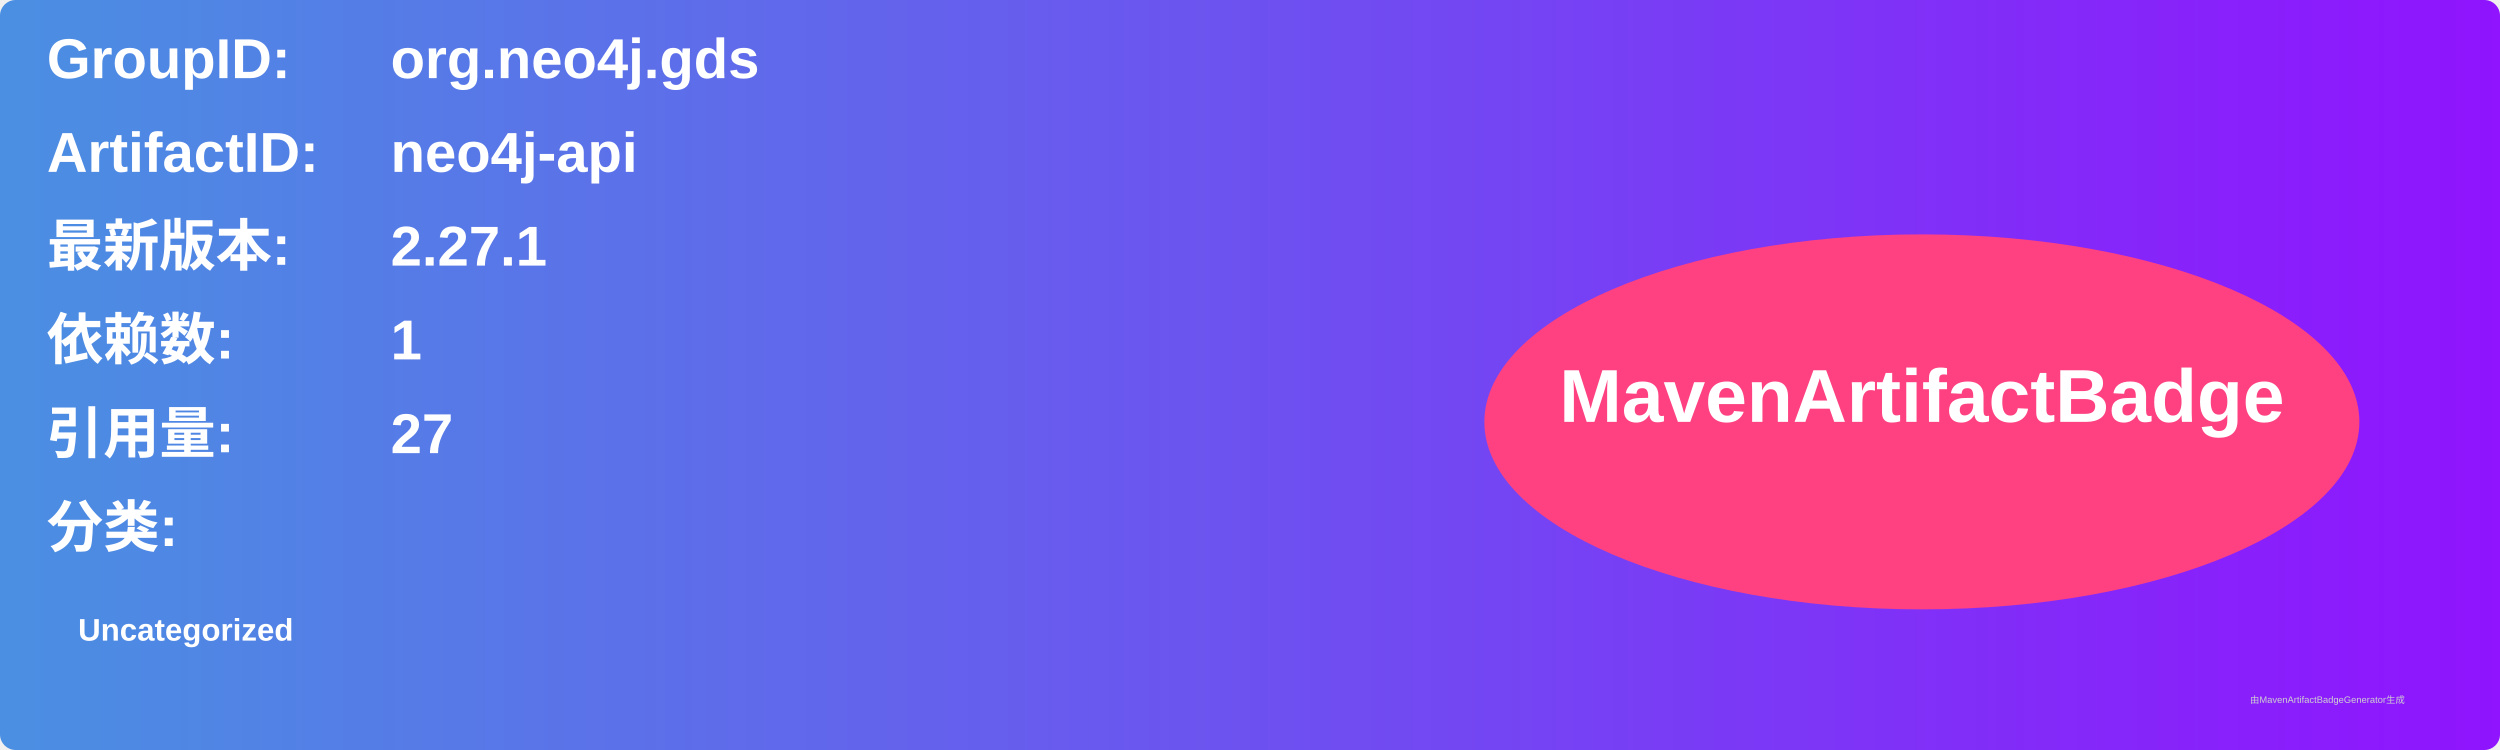
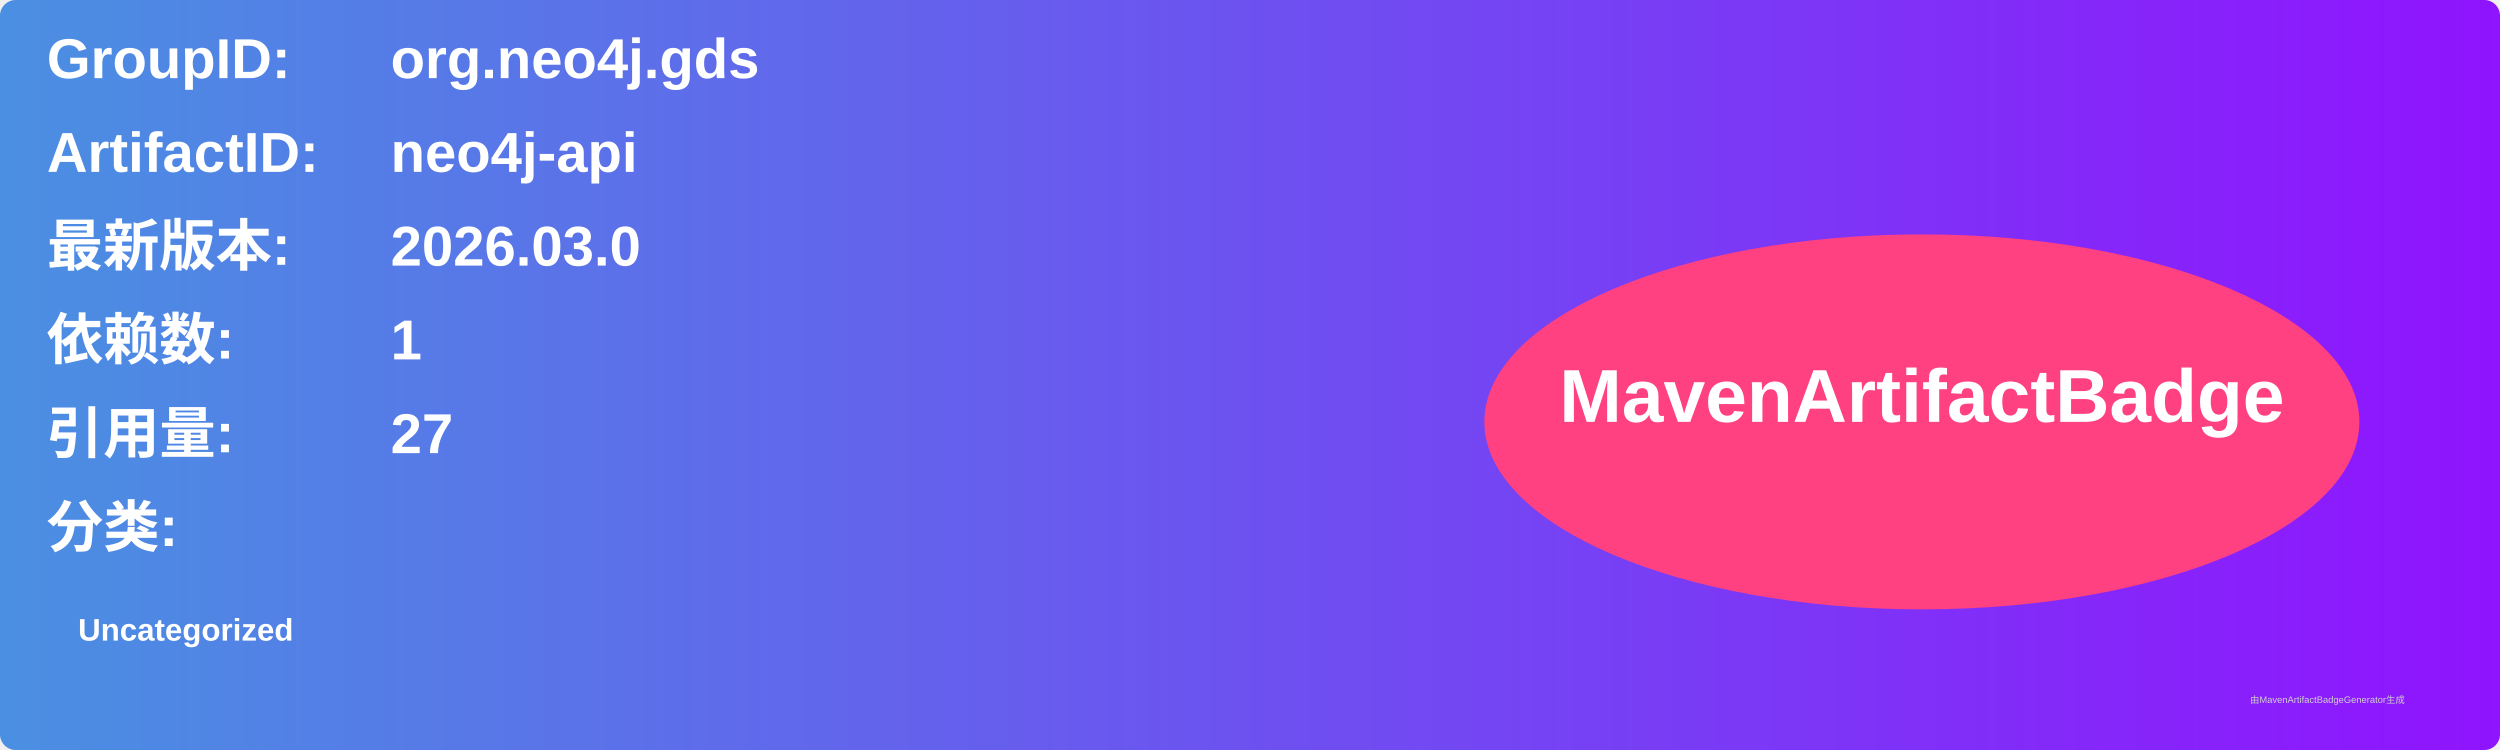
<svg xmlns="http://www.w3.org/2000/svg" width="800" height="240" viewBox="0 0 800 240">
  <linearGradient id="grad" x1="0%" y1="0%" x2="100%" y2="0%">
    <stop offset="0%" stop-color="#4a90e2" />
    <stop offset="100%" stop-color="#9013fe" />
  </linearGradient>
  <rect width="100%" height="100%" rx="5" ry="5" fill="url(#grad)" />
  <g transform="translate(15, 15)">
    <text x="0" y="10" font-family="Arial" font-size="18" fill="white" font-weight="bold" width="260">GroupID:</text>
    <text x="110" y="10" font-family="Arial" font-size="18" fill="white" font-weight="bold" width="460">org.neo4j.gds</text>
    <text x="0" y="40" font-family="Arial" font-size="18" fill="white" font-weight="bold" width="260">ArtifactID:</text>
    <text x="110" y="40" font-family="Arial" font-size="18" fill="white" font-weight="bold" width="460">neo4j-api</text>
    <text x="0" y="70" font-family="Arial" font-size="18" fill="white" font-weight="bold">最新版本:</text>
    <text x="110" y="70" font-family="Arial" font-size="18" fill="white" font-weight="bold">
-       <tspan font-weight="bold">2.27.1</tspan>
+       <tspan font-weight="bold">2026.03.0</tspan>
    </text>
    <text x="0" y="100" font-family="Arial" font-size="18" fill="white" font-weight="bold">依赖数: </text>
    <text x="110" y="100" font-family="Arial" font-size="18" fill="white">
      <tspan font-weight="bold">1</tspan>
    </text>
    <text x="0" y="130" font-family="Arial" font-size="18" fill="white" font-weight="bold">引用量: </text>
    <text x="110" y="130" font-family="Arial" font-size="18" fill="white">
      <tspan font-weight="bold">27</tspan>
    </text>
    <text x="0" y="160" font-family="Arial" font-size="18" fill="white" font-weight="bold">分类:</text>
    <text x="10" y="190" font-family="Arial" font-size="10" fill="white">
      <tspan font-weight="bold">Uncategorized</tspan>
    </text>
    <ellipse cx="600" cy="120" rx="140" ry="60" fill="#ff4081" />
    <text x="600" y="120" text-anchor="middle" font-family="Arial" font-size="24" fill="white" font-weight="bold">MavenArtifactBadge</text>
  </g>
  <text x="720" y="225" font-family="Arial" font-size="3" fill="#d0d0d0">由MavenArtifactBadgeGenerator生成</text>
</svg>
